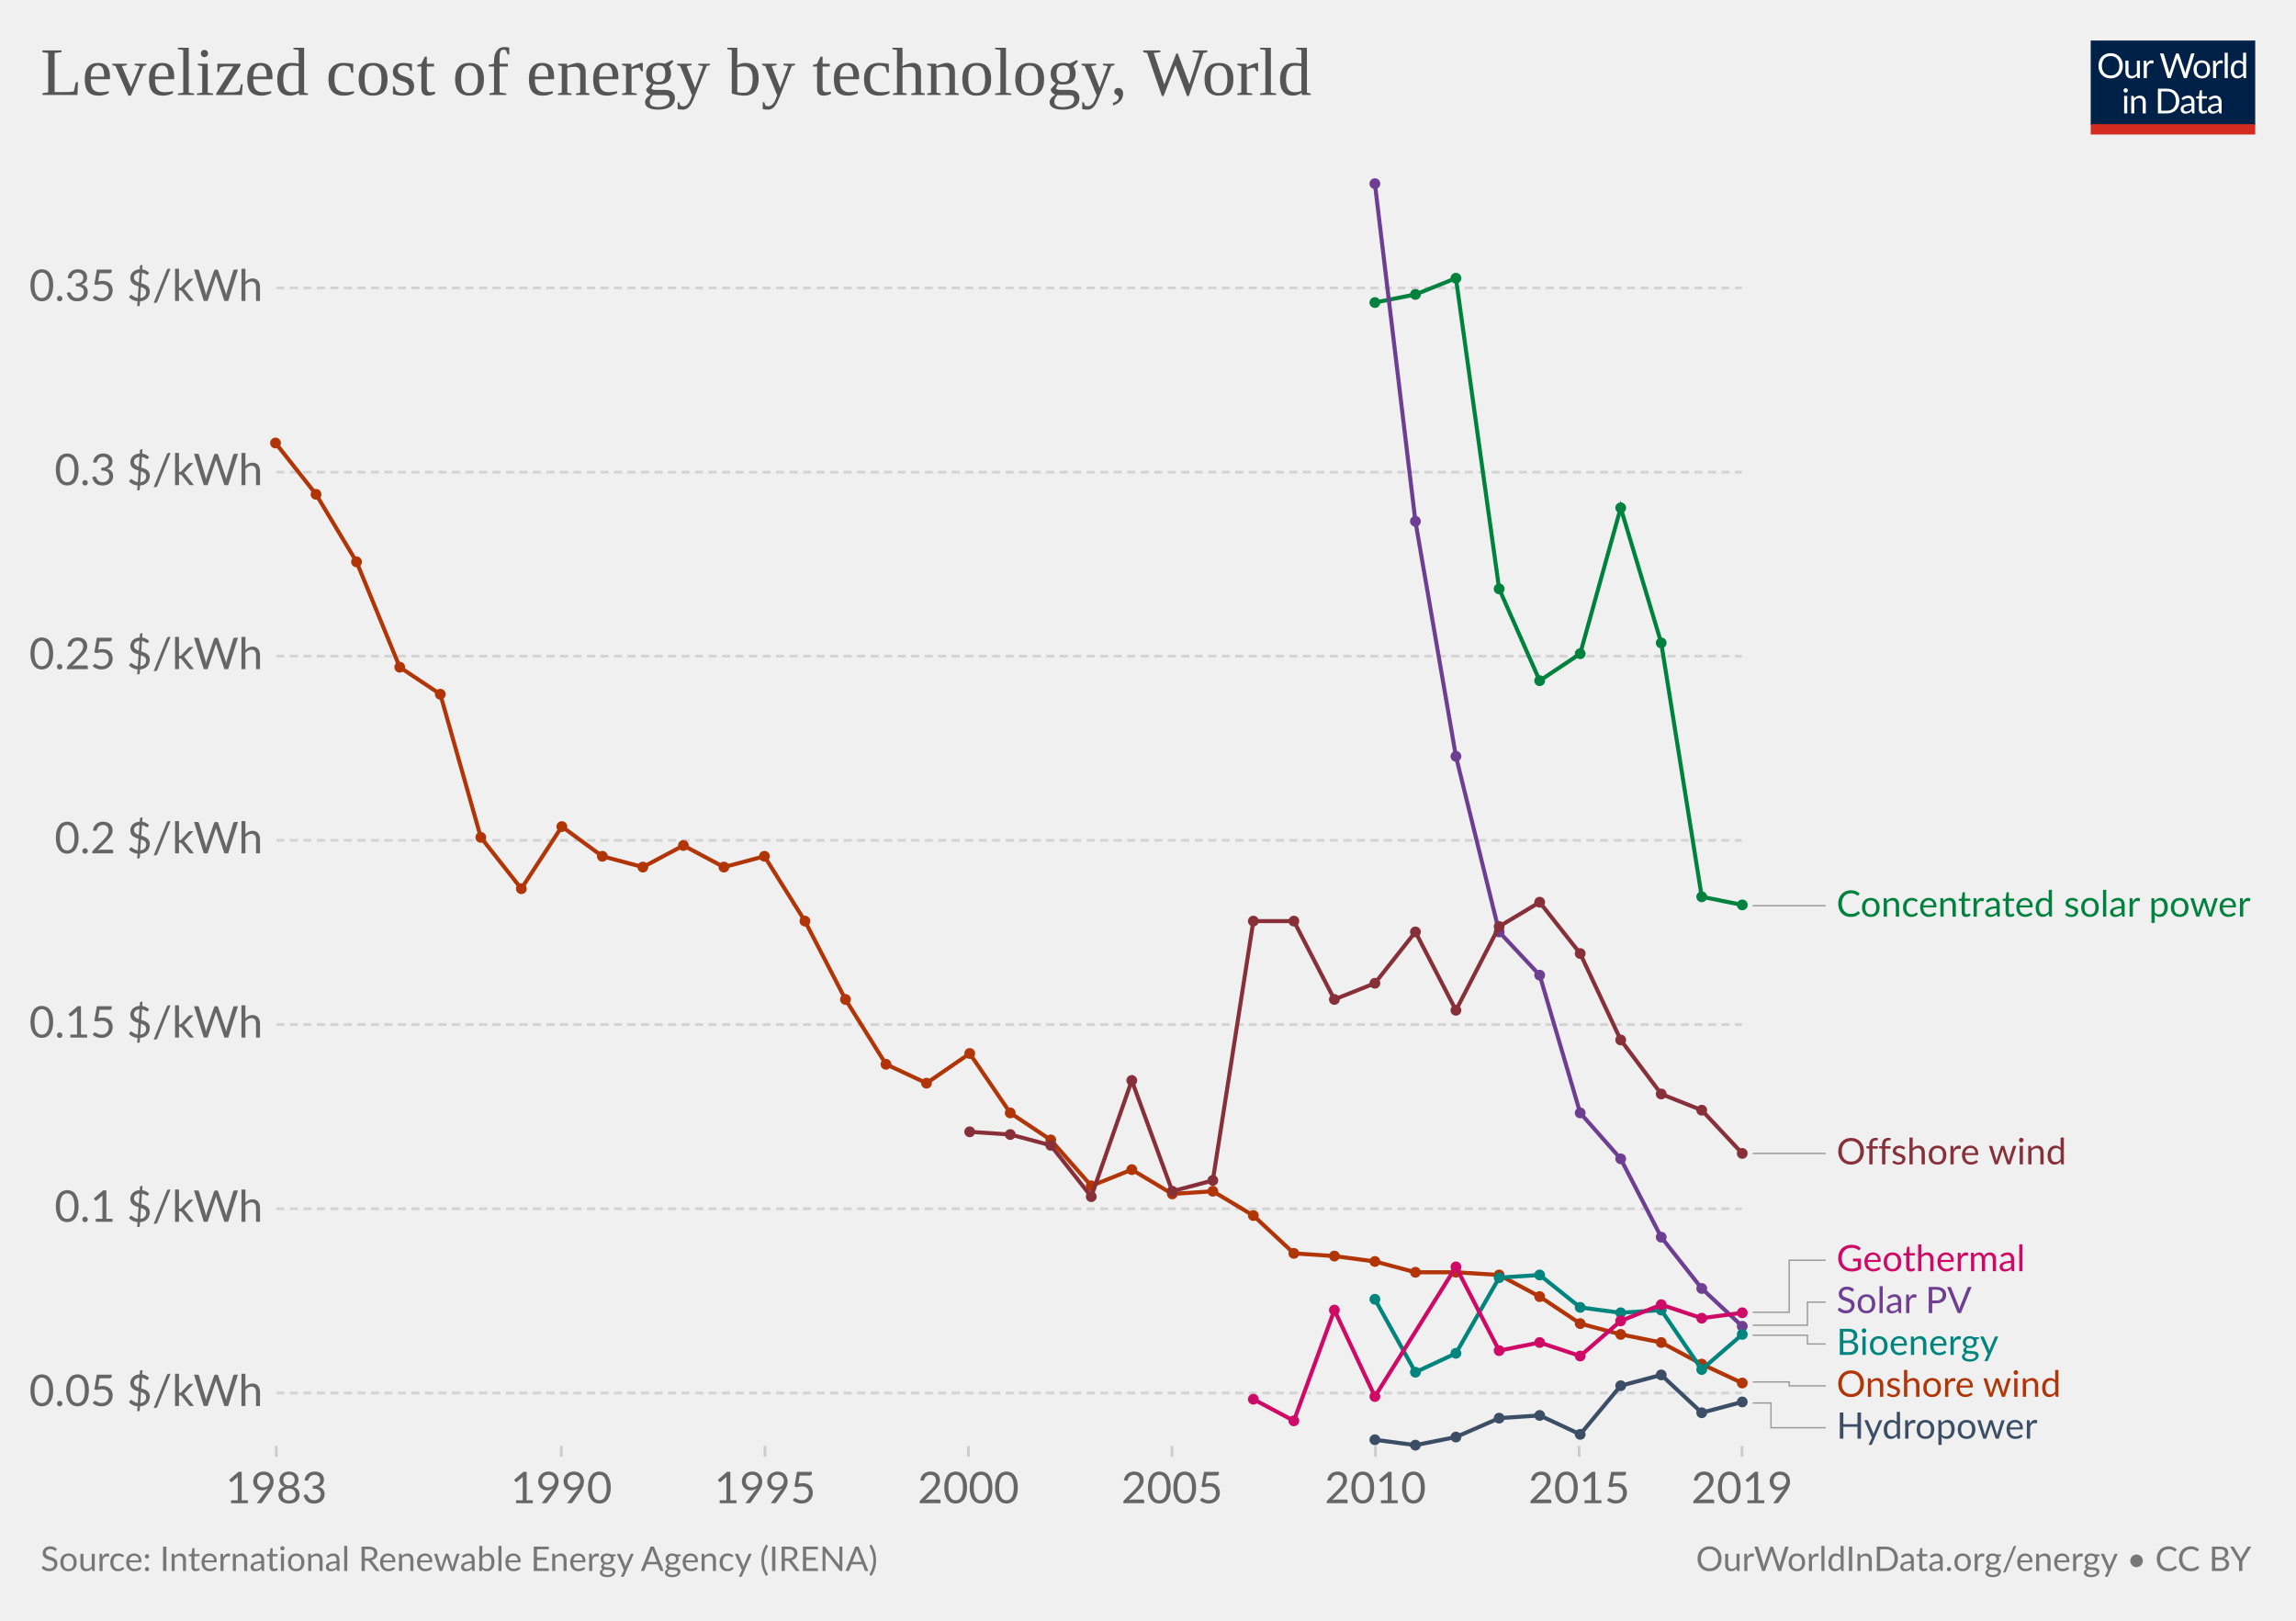
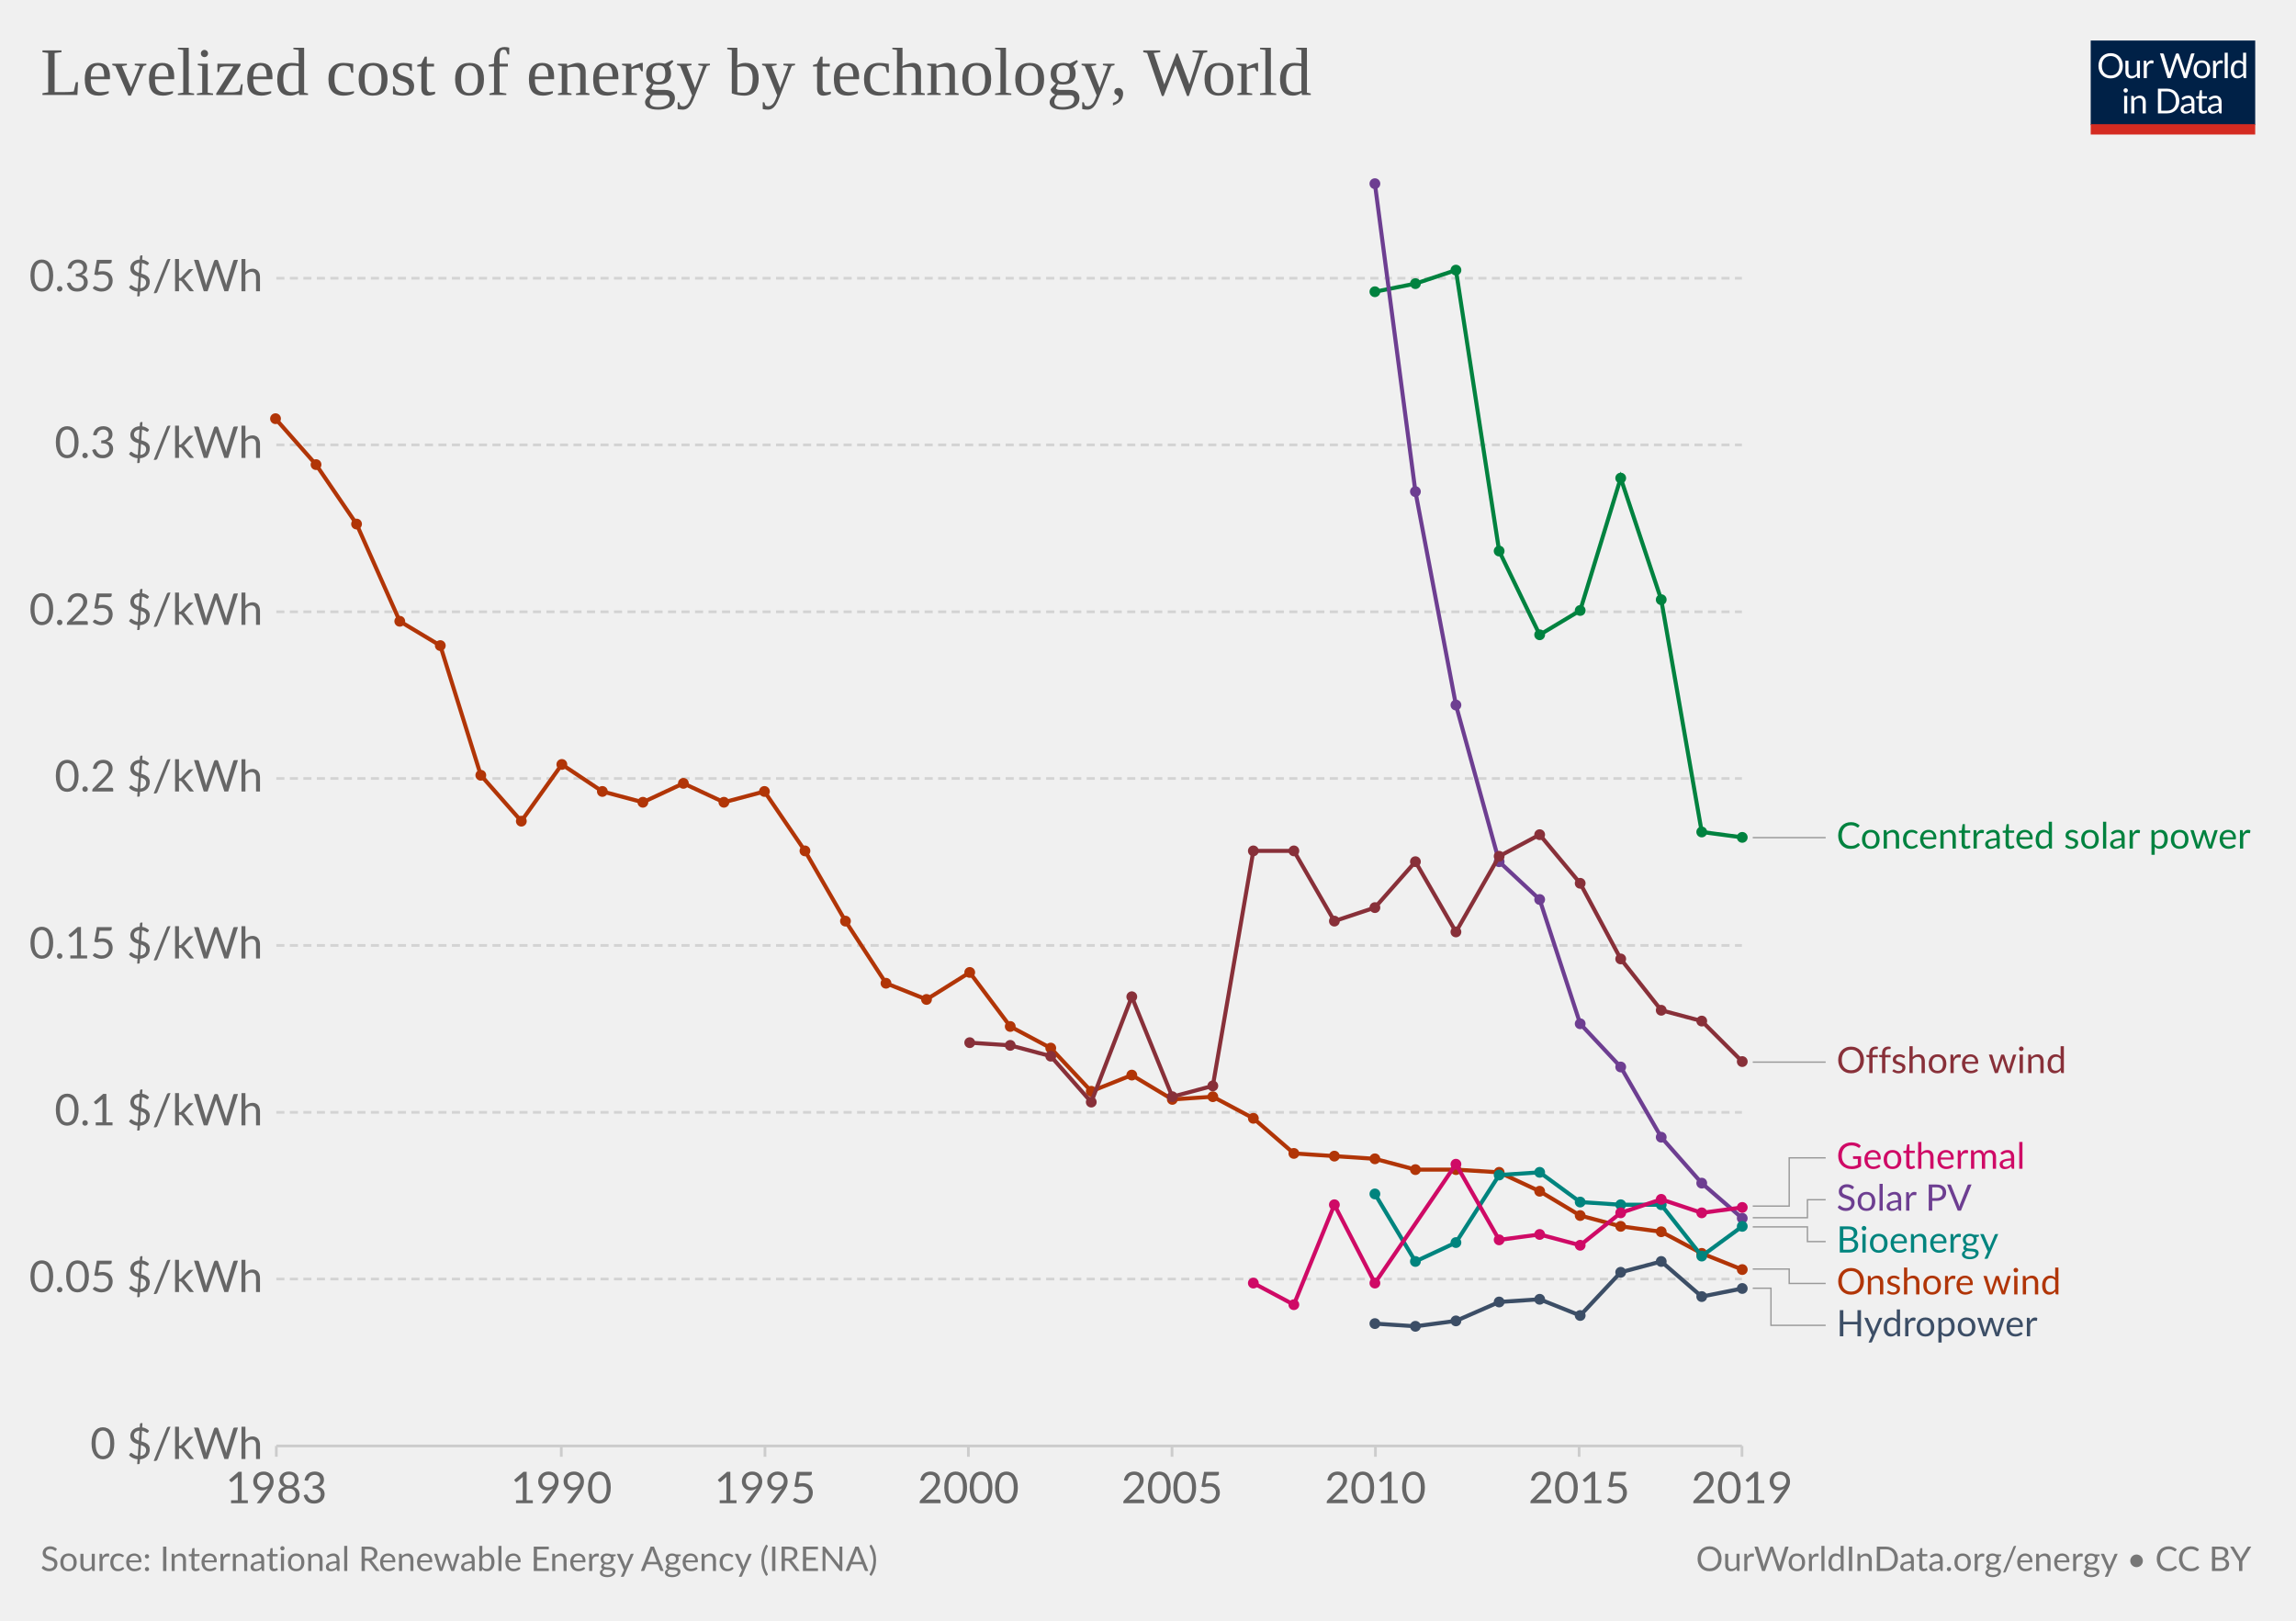
<svg xmlns="http://www.w3.org/2000/svg" version="1.1" style="background-color:#fff;-webkit-font-smoothing:antialiased" width="850" height="600" viewBox="0 0 850 600" font-family="Lato,'Helvetica Neue',Helvetica,Arial,sans-serif" font-size="18" text-rendering="optimizeLegibility">
  <g class="HeaderView">
    <g transform="matrix(.29 0 0 .29 774 15)">
      <svg width="210" height="120" viewBox="0 0 210 120" fill="none">
        <g clip-path="url(#clip0)">
          <path d="M0 0h210v107.89H0V0z" fill="#002147" />
          <path d="M40.98 32.25c0 2.36-.38 4.53-1.12 6.51a14.26 14.26 0 01-8.1 8.4c-1.9.78-4.02 1.17-6.34 1.17a16.6 16.6 0 01-6.33-1.17 14.31 14.31 0 01-8.08-8.4 18.29 18.29 0 01-1.12-6.51c0-2.36.38-4.53 1.12-6.5a14.32 14.32 0 018.07-8.44c1.92-.8 4.03-1.19 6.34-1.19 2.32 0 4.43.4 6.34 1.19 1.92.8 3.56 1.9 4.93 3.34a14.87 14.87 0 013.17 5.1 18.1 18.1 0 011.12 6.5zm-4.38 0c0-1.94-.26-3.68-.8-5.22a10.91 10.91 0 00-2.24-3.89 9.68 9.68 0 00-3.52-2.46 11.95 11.95 0 00-4.62-.86c-1.68 0-3.21.28-4.6.86a9.88 9.88 0 00-3.54 2.46 10.91 10.91 0 00-2.24 3.9c-.53 1.53-.8 3.27-.8 5.2 0 1.94.27 3.68.8 5.22a11.17 11.17 0 002.24 3.9 10.01 10.01 0 003.55 2.44c1.38.56 2.9.83 4.6.83 1.7 0 3.24-.27 4.61-.83a9.8 9.8 0 003.52-2.44 11.17 11.17 0 002.25-3.9c.53-1.54.8-3.28.8-5.21zm26.22-6.54V48H60.5c-.56 0-.9-.27-1.05-.81l-.31-2.4a12.45 12.45 0 01-3.26 2.6c-1.2.64-2.58.96-4.13.96-1.22 0-2.3-.2-3.24-.6a6.52 6.52 0 01-2.33-1.7 7.37 7.37 0 01-1.43-2.67c-.3-1.04-.46-2.2-.46-3.45V25.7h3.91v14.22c0 1.68.38 2.99 1.15 3.91.77.93 1.96 1.39 3.54 1.39 1.16 0 2.24-.27 3.23-.82a10.42 10.42 0 002.8-2.28V25.7h3.91zm8.61 4.47a9.94 9.94 0 012.6-3.56 5.64 5.64 0 013.76-1.3c.47 0 .92.05 1.34.15.44.1.83.27 1.17.49l-.3 2.92c-.09.37-.3.55-.66.55-.2 0-.5-.04-.9-.13a6.21 6.21 0 00-3.24.18c-.54.2-1.03.5-1.47.92-.42.4-.81.9-1.17 1.5-.33.58-.64 1.26-.92 2.02V48H67.7V25.71h2.25c.42 0 .72.08.88.25.16.16.27.44.33.83l.26 3.39zm61.16-13.7L122.75 48h-3.82l-7.99-24.05a21.95 21.95 0 01-.42-1.58 38.36 38.36 0 01-.44 1.58L102.05 48h-3.83L88.4 16.47h3.54c.38 0 .7.1.95.29.26.2.43.43.5.73l6.52 21.9c.1.4.2.83.28 1.28.1.46.2.94.29 1.46l.3-1.46c.12-.47.25-.9.38-1.27l7.41-21.91c.1-.25.26-.48.51-.69.27-.22.58-.33.95-.33h1.23c.38 0 .69.1.92.29.24.2.41.43.53.73l7.4 21.9a28.4 28.4 0 01.68 2.62 29.52 29.52 0 01.52-2.61l6.54-21.91c.07-.27.23-.5.48-.7.27-.21.58-.32.95-.32h3.32zm9.35 8.88c1.63 0 3.1.27 4.4.82a9.43 9.43 0 015.46 5.94c.5 1.4.74 2.98.74 4.73 0 1.76-.25 3.34-.74 4.75a9.43 9.43 0 01-5.46 5.92c-1.3.52-2.77.79-4.4.79-1.64 0-3.12-.27-4.44-.8a9.42 9.42 0 01-3.35-2.3c-.92-1-1.63-2.2-2.13-3.61-.49-1.41-.73-3-.73-4.75s.24-3.33.73-4.73c.5-1.43 1.2-2.64 2.13-3.63a9.4 9.4 0 013.35-2.31c1.32-.55 2.8-.82 4.44-.82zm0 19.89c2.2 0 3.84-.73 4.93-2.2 1.08-1.48 1.63-3.54 1.63-6.18 0-2.66-.55-4.72-1.63-6.2-1.09-1.49-2.73-2.23-4.93-2.23-1.12 0-2.09.2-2.93.57a5.7 5.7 0 00-2.06 1.65 7.5 7.5 0 00-1.24 2.67c-.26 1.04-.4 2.22-.4 3.54 0 2.64.55 4.7 1.64 6.18 1.1 1.47 2.76 2.2 4.99 2.2zm17.97-15.07a9.94 9.94 0 012.6-3.56 5.64 5.64 0 013.76-1.3c.47 0 .91.05 1.34.15.44.1.83.27 1.16.49l-.28 2.92c-.09.37-.31.55-.66.55-.2 0-.5-.04-.9-.13a6.2 6.2 0 00-3.24.18c-.54.2-1.03.5-1.47.92-.43.4-.82.9-1.17 1.5a13.1 13.1 0 00-.92 2.02V48h-3.94V25.71h2.24c.43 0 .72.08.88.25.17.16.28.44.33.83l.27 3.39zm15.04-14.59V48h-3.92V15.6h3.92zm19.55 15.43a6.22 6.22 0 00-2.38-2.05 6.7 6.7 0 00-2.86-.6c-2.07 0-3.66.75-4.77 2.23-1.12 1.48-1.68 3.6-1.68 6.33 0 1.46.13 2.7.38 3.74a7.29 7.29 0 001.1 2.56 4.35 4.35 0 001.78 1.45c.7.3 1.5.46 2.4.46 1.29 0 2.41-.3 3.36-.88a9.6 9.6 0 002.67-2.49V31.02zm3.91-15.43V48h-2.33c-.56 0-.9-.27-1.06-.81l-.35-2.71a12.13 12.13 0 01-3.25 2.77 8.28 8.28 0 01-4.23 1.06 7.31 7.31 0 01-6.14-2.9c-.73-.96-1.3-2.15-1.69-3.57a18.35 18.35 0 01.07-9.48 11.29 11.29 0 011.89-3.7 8.7 8.7 0 017.06-3.34 7.96 7.96 0 016.12 2.62V15.59h3.91zM46.61 70.71V93H42.7V70.71h3.91zm.84-7c0 .39-.08.75-.24 1.09a2.81 2.81 0 01-1.52 1.47 2.67 2.67 0 01-2.16 0 2.9 2.9 0 01-1.45-1.47 2.67 2.67 0 010-2.16c.15-.35.35-.65.6-.9.25-.27.53-.47.85-.62a2.67 2.67 0 012.16 0c.35.15.65.35.9.62.27.25.47.55.62.9.16.34.24.7.24 1.08zm7.97 10.24c.49-.54 1-1.04 1.54-1.48a9.85 9.85 0 013.66-1.84 8.96 8.96 0 015.43.35c.94.4 1.72.97 2.33 1.71a7.36 7.36 0 011.43 2.67c.32 1.04.49 2.19.49 3.45V93h-3.94V78.81c0-1.69-.4-3-1.17-3.92-.76-.93-1.93-1.4-3.5-1.4a6.6 6.6 0 00-3.25.83c-1 .56-1.92 1.31-2.77 2.27V93h-3.94V70.71h2.35c.56 0 .9.28 1.04.82l.3 2.42zm57.7 3.3c0 2.36-.37 4.5-1.11 6.44a14.3 14.3 0 01-3.17 4.98 14.1 14.1 0 01-4.93 3.2c-1.9.76-4.02 1.13-6.33 1.13H85.8V61.47h11.77c2.31 0 4.42.39 6.33 1.15a13.8 13.8 0 018.1 8.18 17.75 17.75 0 011.12 6.45zm-4.37 0c0-1.94-.26-3.67-.8-5.2a10.94 10.94 0 00-2.23-3.87 9.57 9.57 0 00-3.53-2.42 12.23 12.23 0 00-4.61-.83h-7.5v24.62h7.5c1.7 0 3.24-.28 4.61-.84a9.7 9.7 0 003.53-2.4 10.94 10.94 0 002.24-3.87c.53-1.53.8-3.26.8-5.2zm19.8 5.72c-1.8.06-3.34.2-4.62.44-1.26.22-2.3.51-3.1.88-.8.36-1.37.8-1.74 1.3-.35.5-.53 1.05-.53 1.67 0 .58.1 1.1.3 1.52a3 3 0 00.76 1.05c.34.27.73.46 1.17.6.45.11.94.17 1.45.17a7.28 7.28 0 003.5-.81 11.95 11.95 0 002.82-2.2v-4.62zm-12.65-9.11a12.73 12.73 0 013.98-2.66c1.43-.59 3-.88 4.73-.88 1.25 0 2.36.2 3.33.61a6.81 6.81 0 013.94 4.38c.33 1.04.5 2.19.5 3.43V93h-1.74a1.8 1.8 0 01-.88-.18c-.2-.13-.36-.38-.48-.74l-.44-2.12c-.59.55-1.16 1.03-1.72 1.46a9.48 9.48 0 01-3.74 1.7c-.69.15-1.46.23-2.3.23-.87 0-1.69-.12-2.45-.35a5.34 5.34 0 01-3.34-2.93 6.64 6.64 0 01-.49-2.64c0-.88.25-1.72.73-2.53a6.33 6.33 0 012.35-2.17c1.09-.63 2.5-1.15 4.25-1.54 1.75-.41 3.89-.65 6.42-.7v-1.75c0-1.73-.37-3.03-1.12-3.91-.75-.9-1.84-1.34-3.28-1.34-.97 0-1.78.12-2.44.37-.64.23-1.2.5-1.7.81l-1.23.82c-.33.23-.67.35-1 .35-.27 0-.5-.07-.69-.2a2.1 2.1 0 01-.48-.53l-.7-1.25zm27.67 19.5c-1.76 0-3.12-.5-4.07-1.48-.94-.98-1.41-2.4-1.41-4.25V74h-2.68a.9.9 0 01-.6-.2c-.16-.14-.24-.36-.24-.66v-1.56l3.65-.46.9-6.89a.9.9 0 01.29-.52.88.88 0 01.62-.22H142v7.67h6.44V74H142v13.38c0 .94.22 1.63.68 2.09.45.45 1.04.68 1.76.68a3.21 3.21 0 001.85-.53l.55-.35c.16-.12.3-.18.41-.18.2 0 .4.13.55.38l1.15 1.87a7.45 7.45 0 01-2.44 1.5c-.96.35-1.94.52-2.95.52zm19.68-10.4c-1.8.07-3.34.21-4.62.45-1.26.22-2.3.51-3.1.88-.8.36-1.37.8-1.74 1.3-.35.5-.53 1.05-.53 1.67 0 .58.1 1.1.3 1.52.18.42.44.77.76 1.05.34.27.73.46 1.17.6.45.11.94.17 1.45.17a7.3 7.3 0 003.5-.81 12.04 12.04 0 002.82-2.2v-4.62zm-12.65-9.1a12.72 12.72 0 013.99-2.66c1.42-.59 3-.88 4.72-.88 1.25 0 2.36.2 3.33.61a6.81 6.81 0 013.94 4.38c.33 1.04.5 2.19.5 3.43V93h-1.74a1.8 1.8 0 01-.88-.18c-.2-.13-.36-.38-.48-.74l-.44-2.12c-.59.55-1.16 1.03-1.72 1.46a9.48 9.48 0 01-3.74 1.7c-.69.15-1.46.23-2.3.23-.87 0-1.69-.12-2.45-.35a5.33 5.33 0 01-3.34-2.93 6.62 6.62 0 01-.49-2.64c0-.88.25-1.72.73-2.53a6.33 6.33 0 012.35-2.17c1.09-.63 2.5-1.15 4.25-1.54a31.2 31.2 0 016.42-.7v-1.75c0-1.73-.37-3.03-1.12-3.91-.75-.9-1.84-1.34-3.28-1.34-.97 0-1.78.12-2.44.37-.64.23-1.2.5-1.7.81-.46.3-.87.57-1.22.82-.34.23-.68.35-1.02.35-.26 0-.49-.07-.68-.2a1.88 1.88 0 01-.48-.53l-.7-1.25z" fill="#fff" />
          <path fill="#D42B21" d="M0 106.79h210V120H0z" />
        </g>
        <defs>
          <clipPath id="clip0">
            <path fill="#fff" d="M0 0h210v120H0z" />
          </clipPath>
        </defs>
      </svg>
    </g>
    <a href="https://ourworldindata.org/grapher/levelized-cost-of-energy?tab=chart&amp;stackMode=absolute&amp;time=earliest..latest&amp;region=World" target="_blank" font-family="&quot;Playfair Display&quot;,Georgia,&quot;Times New Roman&quot;,serif">
      <text font-size="25.2" x="15" y="35.2" fill="#555">
        <tspan x="15" y="35.16">Levelized cost of energy by technology, World</tspan>
      </text>
    </a>
  </g>
  <g class="LineChart">
    <defs>
      <clipPath id="a">
        <path d="M92.3 0h830v977h-830z" />
      </clipPath>
    </defs>
    <g class="DualAxisView">
      <g class="HorizontalAxis">
        <path stroke="#ccc" d="M102.3 535.3v4M207.8 535.3v4M283.2 535.3v4M358.5 535.3v4M433.9 535.3v4M509.2 535.3v4M584.6 535.3v4M644.9 535.3v4" />
        <text x="102.3" y="556.5" fill="#666" text-anchor="middle" font-size="16.2">1983</text>
        <text x="207.8" y="556.5" fill="#666" text-anchor="middle" font-size="16.2">1990</text>
        <text x="283.2" y="556.5" fill="#666" text-anchor="middle" font-size="16.2">1995</text>
        <text x="358.5" y="556.5" fill="#666" text-anchor="middle" font-size="16.2">2000</text>
        <text x="433.9" y="556.5" fill="#666" text-anchor="middle" font-size="16.2">2005</text>
        <text x="509.2" y="556.5" fill="#666" text-anchor="middle" font-size="16.2">2010</text>
        <text x="584.6" y="556.5" fill="#666" text-anchor="middle" font-size="16.2">2015</text>
        <text x="644.9" y="556.5" fill="#666" text-anchor="middle" font-size="16.2">2019</text>
      </g>
      <g class="VerticalAxis" fill="#666" dominant-baseline="middle" text-anchor="end" font-size="16.2">
-         <text x="97.3" y="515.7">0.05 $/kWh</text>
-         <text x="97.3" y="447.5">0.1 $/kWh</text>
-         <text x="97.3" y="379.3">0.15 $/kWh</text>
-         <text x="97.3" y="311.1">0.2 $/kWh</text>
-         <text x="97.3" y="242.9">0.25 $/kWh</text>
-         <text x="97.3" y="174.8">0.3 $/kWh</text>
-         <text x="97.3" y="106.6">0.35 $/kWh</text>
-       </g>
-       <g class="AxisGridLines horizontalLines" stroke="#d3d3d3" stroke-dasharray="3,2">
-         <path d="M102.3 515.7h542.58M102.3 447.5h542.58M102.3 379.3h542.58M102.3 311.1h542.58M102.3 242.9h542.58M102.3 174.8h542.58M102.3 106.6h542.58" />
+         <text x="97.3" y="535.3">0 $/kWh</text>
+         <text x="97.3" y="473.5">0.05 $/kWh</text>
+         <text x="97.3" y="411.8">0.1 $/kWh</text>
+         <text x="97.3" y="350">0.15 $/kWh</text>
+         <text x="97.3" y="288.2">0.2 $/kWh</text>
+         <text x="97.3" y="226.5">0.25 $/kWh</text>
+         <text x="97.3" y="164.7">0.3 $/kWh</text>
+         <text x="97.3" y="103">0.35 $/kWh</text>
+       </g>
+       <g class="AxisGridLines horizontalLines">
+         <path stroke="#ccc" d="M102.3 535.3h542.58" />
+         <path stroke="#d3d3d3" stroke-dasharray="3,2" d="M102.3 473.5h542.58M102.3 411.8h542.58M102.3 350h542.58M102.3 288.2h542.58M102.3 226.5h542.58M102.3 164.7h542.58M102.3 103h542.58" />
      </g>
    </g>
    <g clip-path="url(#a)">
      <g class="LineLabels" cursor="default">
        <g class="legendMark">
          <g class="indicator">
-             <path d="M648.88 335.3h13.5v0h13.5" stroke="#999" stroke-width=".5" fill="none" />
-           </g>
-           <text font-size="13.5" x="679.9" y="339.4" fill="#00823F">
-             <tspan x="679.88" y="339.35">Concentrated solar power</tspan>
-           </text>
-         </g>
-         <g class="legendMark">
-           <g class="indicator">
-             <path d="M648.88 427h13.5v0h13.5" stroke="#999" stroke-width=".5" fill="none" />
-           </g>
-           <text font-size="13.5" x="679.9" y="431.1" fill="#883039">
-             <tspan x="679.88" y="431.05">Offshore wind</tspan>
-           </text>
-         </g>
-         <g class="legendMark">
-           <g class="indicator">
-             <path d="M648.88 485.8h13.5v-19.25h13.5" stroke="#999" stroke-width=".5" fill="none" />
-           </g>
-           <text font-size="13.5" x="679.9" y="470.6" fill="#CF0A66">
-             <tspan x="679.88" y="470.6">Geothermal</tspan>
-           </text>
-         </g>
-         <g class="legendMark">
-           <g class="indicator">
-             <path d="M648.88 490.6h20.25v-8.55h6.75" stroke="#999" stroke-width=".5" fill="none" />
-           </g>
-           <text font-size="13.5" x="679.9" y="486.1" fill="#6D3E91">
-             <tspan x="679.88" y="486.1">Solar PV</tspan>
-           </text>
-         </g>
-         <g class="legendMark">
-           <g class="indicator">
-             <path d="M648.88 494.3h20.25v3.25h6.75" stroke="#999" stroke-width=".5" fill="none" />
-           </g>
-           <text font-size="13.5" x="679.9" y="501.6" fill="#00847E">
-             <tspan x="679.88" y="501.6">Bioenergy</tspan>
-           </text>
-         </g>
-         <g class="legendMark">
-           <g class="indicator">
-             <path d="M648.88 511.6h13.5v1.45h13.5" stroke="#999" stroke-width=".5" fill="none" />
-           </g>
-           <text font-size="13.5" x="679.9" y="517.1" fill="#B13507">
-             <tspan x="679.88" y="517.1">Onshore wind</tspan>
-           </text>
-         </g>
-         <g class="legendMark">
-           <g class="indicator">
-             <path d="M648.88 519.4h6.75v9.15h20.25" stroke="#999" stroke-width=".5" fill="none" />
-           </g>
-           <text font-size="13.5" x="679.9" y="532.6" fill="#3C4E66">
-             <tspan x="679.88" y="532.6">Hydropower</tspan>
+             <path d="M648.88 310.1h13.5v0h13.5" stroke="#999" stroke-width=".5" fill="none" />
+           </g>
+           <text font-size="13.5" x="679.9" y="314.2" fill="#00823F">
+             <tspan x="679.88" y="314.15">Concentrated solar power</tspan>
+           </text>
+         </g>
+         <g class="legendMark">
+           <g class="indicator">
+             <path d="M648.88 393.2h13.5v0h13.5" stroke="#999" stroke-width=".5" fill="none" />
+           </g>
+           <text font-size="13.5" x="679.9" y="397.3" fill="#883039">
+             <tspan x="679.88" y="397.25">Offshore wind</tspan>
+           </text>
+         </g>
+         <g class="legendMark">
+           <g class="indicator">
+             <path d="M648.88 446.5h13.5v-17.86h13.5" stroke="#999" stroke-width=".5" fill="none" />
+           </g>
+           <text font-size="13.5" x="679.9" y="432.7" fill="#CF0A66">
+             <tspan x="679.88" y="432.69">Geothermal</tspan>
+           </text>
+         </g>
+         <g class="legendMark">
+           <g class="indicator">
+             <path d="M648.88 450.8h20.25v-6.66h6.75" stroke="#999" stroke-width=".5" fill="none" />
+           </g>
+           <text font-size="13.5" x="679.9" y="448.2" fill="#6D3E91">
+             <tspan x="679.88" y="448.19">Solar PV</tspan>
+           </text>
+         </g>
+         <g class="legendMark">
+           <g class="indicator">
+             <path d="M648.88 454.2h20.25v5.44h6.75" stroke="#999" stroke-width=".5" fill="none" />
+           </g>
+           <text font-size="13.5" x="679.9" y="463.7" fill="#00847E">
+             <tspan x="679.88" y="463.69">Bioenergy</tspan>
+           </text>
+         </g>
+         <g class="legendMark">
+           <g class="indicator">
+             <path d="M648.88 469.8h13.5v5.34h13.5" stroke="#999" stroke-width=".5" fill="none" />
+           </g>
+           <text font-size="13.5" x="679.9" y="479.2" fill="#B13507">
+             <tspan x="679.88" y="479.19">Onshore wind</tspan>
+           </text>
+         </g>
+         <g class="legendMark">
+           <g class="indicator">
+             <path d="M648.88 476.9h6.75v13.74h20.25" stroke="#999" stroke-width=".5" fill="none" />
+           </g>
+           <text font-size="13.5" x="679.9" y="494.7" fill="#3C4E66">
+             <tspan x="679.88" y="494.69">Hydropower</tspan>
          </text>
        </g>
      </g>
      <g class="Lines">
        <g class="key-World_0">
-           <path stroke="#00823F" stroke-linecap="round" d="M509 112l15-3 15-6 16 115 15 34 15-10 15-54 15 50 15 94 15 3" fill="none" stroke-width="1.5" />
+           <path stroke="#00823F" stroke-linecap="round" d="M509 108l15-3 15-5 16 104 15 31 15-9 15-49 15 45 15 86 15 2" fill="none" stroke-width="1.5" />
          <g fill="#00823F">
-             <circle cx="509" cy="112" r="2" />
-             <circle cx="524" cy="109" r="2" />
-             <circle cx="539" cy="103" r="2" />
-             <circle cx="555" cy="218" r="2" />
-             <circle cx="570" cy="252" r="2" />
-             <circle cx="585" cy="242" r="2" />
-             <circle cx="600" cy="188" r="2" />
-             <circle cx="615" cy="238" r="2" />
-             <circle cx="630" cy="332" r="2" />
-             <circle cx="645" cy="335" r="2" />
+             <circle cx="509" cy="108" r="2" />
+             <circle cx="524" cy="105" r="2" />
+             <circle cx="539" cy="100" r="2" />
+             <circle cx="555" cy="204" r="2" />
+             <circle cx="570" cy="235" r="2" />
+             <circle cx="585" cy="226" r="2" />
+             <circle cx="600" cy="177" r="2" />
+             <circle cx="615" cy="222" r="2" />
+             <circle cx="630" cy="308" r="2" />
+             <circle cx="645" cy="310" r="2" />
          </g>
        </g>
        <g class="key-World_1">
-           <path stroke="#3C4E66" stroke-linecap="round" d="M509 533l15 2 15-3 16-7 15-1 15 7 15-18 15-4 15 14 15-4" fill="none" stroke-width="1.5" />
+           <path stroke="#3C4E66" stroke-linecap="round" d="M509 490l15 1 15-2 16-7 15-1 15 6 15-16 15-4 15 13 15-3" fill="none" stroke-width="1.5" />
          <g fill="#3C4E66">
-             <circle cx="509" cy="533" r="2" />
-             <circle cx="524" cy="535" r="2" />
-             <circle cx="539" cy="532" r="2" />
-             <circle cx="555" cy="525" r="2" />
-             <circle cx="570" cy="524" r="2" />
-             <circle cx="585" cy="531" r="2" />
-             <circle cx="600" cy="513" r="2" />
-             <circle cx="615" cy="509" r="2" />
-             <circle cx="630" cy="523" r="2" />
-             <circle cx="645" cy="519" r="2" />
+             <circle cx="509" cy="490" r="2" />
+             <circle cx="524" cy="491" r="2" />
+             <circle cx="539" cy="489" r="2" />
+             <circle cx="555" cy="482" r="2" />
+             <circle cx="570" cy="481" r="2" />
+             <circle cx="585" cy="487" r="2" />
+             <circle cx="600" cy="471" r="2" />
+             <circle cx="615" cy="467" r="2" />
+             <circle cx="630" cy="480" r="2" />
+             <circle cx="645" cy="477" r="2" />
          </g>
        </g>
        <g class="key-World_2">
-           <path stroke="#6D3E91" stroke-linecap="round" d="M509 68l15 125 15 87 16 65 15 16 15 51 15 17 15 29 15 19 15 14" fill="none" stroke-width="1.5" />
+           <path stroke="#6D3E91" stroke-linecap="round" d="M509 68l15 114 15 79 16 58 15 14 15 46 15 16 15 26 15 17 15 13" fill="none" stroke-width="1.5" />
          <g fill="#6D3E91">
            <circle cx="509" cy="68" r="2" />
-             <circle cx="524" cy="193" r="2" />
-             <circle cx="539" cy="280" r="2" />
-             <circle cx="555" cy="345" r="2" />
-             <circle cx="570" cy="361" r="2" />
-             <circle cx="585" cy="412" r="2" />
-             <circle cx="600" cy="429" r="2" />
-             <circle cx="615" cy="458" r="2" />
-             <circle cx="630" cy="477" r="2" />
-             <circle cx="645" cy="491" r="2" />
+             <circle cx="524" cy="182" r="2" />
+             <circle cx="539" cy="261" r="2" />
+             <circle cx="555" cy="319" r="2" />
+             <circle cx="570" cy="333" r="2" />
+             <circle cx="585" cy="379" r="2" />
+             <circle cx="600" cy="395" r="2" />
+             <circle cx="615" cy="421" r="2" />
+             <circle cx="630" cy="438" r="2" />
+             <circle cx="645" cy="451" r="2" />
          </g>
        </g>
        <g class="key-World_3">
-           <path stroke="#B13507" stroke-linecap="round" d="M102 164l15 19 15 25 16 39 15 10 15 53 15 19 15-23 15 11 15 4 15-8 15 8 15-4 15 24 15 29 15 24 15 7 16-11 15 22 15 10 15 17 15-6 15 9 15-1 15 9 15 14 15 1 15 2 15 4h15l16 1 15 8 15 10 15 4 15 3 15 8 15 7" fill="none" stroke-width="1.5" />
+           <path stroke="#B13507" stroke-linecap="round" d="M102 155l15 17 15 22 16 36 15 9 15 48 15 17 15-21 15 10 15 4 15-7 15 7 15-4 15 22 15 26 15 23 15 6 16-10 15 20 15 8 15 16 15-6 15 9 15-1 15 8 15 13 15 1 15 1 15 4h15l16 1 15 7 15 9 15 4 15 2 15 8 15 6" fill="none" stroke-width="1.5" />
          <g fill="#B13507">
-             <circle cx="102" cy="164" r="2" />
-             <circle cx="117" cy="183" r="2" />
-             <circle cx="132" cy="208" r="2" />
-             <circle cx="148" cy="247" r="2" />
-             <circle cx="163" cy="257" r="2" />
-             <circle cx="178" cy="310" r="2" />
-             <circle cx="193" cy="329" r="2" />
-             <circle cx="208" cy="306" r="2" />
-             <circle cx="223" cy="317" r="2" />
-             <circle cx="238" cy="321" r="2" />
-             <circle cx="253" cy="313" r="2" />
-             <circle cx="268" cy="321" r="2" />
-             <circle cx="283" cy="317" r="2" />
-             <circle cx="298" cy="341" r="2" />
-             <circle cx="313" cy="370" r="2" />
-             <circle cx="328" cy="394" r="2" />
-             <circle cx="343" cy="401" r="2" />
-             <circle cx="359" cy="390" r="2" />
-             <circle cx="374" cy="412" r="2" />
-             <circle cx="389" cy="422" r="2" />
-             <circle cx="404" cy="439" r="2" />
-             <circle cx="419" cy="433" r="2" />
-             <circle cx="434" cy="442" r="2" />
-             <circle cx="449" cy="441" r="2" />
-             <circle cx="464" cy="450" r="2" />
-             <circle cx="479" cy="464" r="2" />
-             <circle cx="494" cy="465" r="2" />
-             <circle cx="509" cy="467" r="2" />
-             <circle cx="524" cy="471" r="2" />
-             <circle cx="539" cy="471" r="2" />
-             <circle cx="555" cy="472" r="2" />
-             <circle cx="570" cy="480" r="2" />
-             <circle cx="585" cy="490" r="2" />
-             <circle cx="600" cy="494" r="2" />
-             <circle cx="615" cy="497" r="2" />
-             <circle cx="630" cy="505" r="2" />
-             <circle cx="645" cy="512" r="2" />
+             <circle cx="102" cy="155" r="2" />
+             <circle cx="117" cy="172" r="2" />
+             <circle cx="132" cy="194" r="2" />
+             <circle cx="148" cy="230" r="2" />
+             <circle cx="163" cy="239" r="2" />
+             <circle cx="178" cy="287" r="2" />
+             <circle cx="193" cy="304" r="2" />
+             <circle cx="208" cy="283" r="2" />
+             <circle cx="223" cy="293" r="2" />
+             <circle cx="238" cy="297" r="2" />
+             <circle cx="253" cy="290" r="2" />
+             <circle cx="268" cy="297" r="2" />
+             <circle cx="283" cy="293" r="2" />
+             <circle cx="298" cy="315" r="2" />
+             <circle cx="313" cy="341" r="2" />
+             <circle cx="328" cy="364" r="2" />
+             <circle cx="343" cy="370" r="2" />
+             <circle cx="359" cy="360" r="2" />
+             <circle cx="374" cy="380" r="2" />
+             <circle cx="389" cy="388" r="2" />
+             <circle cx="404" cy="404" r="2" />
+             <circle cx="419" cy="398" r="2" />
+             <circle cx="434" cy="407" r="2" />
+             <circle cx="449" cy="406" r="2" />
+             <circle cx="464" cy="414" r="2" />
+             <circle cx="479" cy="427" r="2" />
+             <circle cx="494" cy="428" r="2" />
+             <circle cx="509" cy="429" r="2" />
+             <circle cx="524" cy="433" r="2" />
+             <circle cx="539" cy="433" r="2" />
+             <circle cx="555" cy="434" r="2" />
+             <circle cx="570" cy="441" r="2" />
+             <circle cx="585" cy="450" r="2" />
+             <circle cx="600" cy="454" r="2" />
+             <circle cx="615" cy="456" r="2" />
+             <circle cx="630" cy="464" r="2" />
+             <circle cx="645" cy="470" r="2" />
          </g>
        </g>
        <g class="key-World_4">
-           <path stroke="#00847E" stroke-linecap="round" d="M509 481l15 27 15-7 16-28 15-1 15 12 15 2 15-1 15 22 15-13" fill="none" stroke-width="1.5" />
+           <path stroke="#00847E" stroke-linecap="round" d="M509 442l15 25 15-7 16-25 15-1 15 11 15 1h15l15 19 15-11" fill="none" stroke-width="1.5" />
          <g fill="#00847E">
-             <circle cx="509" cy="481" r="2" />
-             <circle cx="524" cy="508" r="2" />
-             <circle cx="539" cy="501" r="2" />
-             <circle cx="555" cy="473" r="2" />
-             <circle cx="570" cy="472" r="2" />
-             <circle cx="585" cy="484" r="2" />
-             <circle cx="600" cy="486" r="2" />
-             <circle cx="615" cy="485" r="2" />
-             <circle cx="630" cy="507" r="2" />
-             <circle cx="645" cy="494" r="2" />
+             <circle cx="509" cy="442" r="2" />
+             <circle cx="524" cy="467" r="2" />
+             <circle cx="539" cy="460" r="2" />
+             <circle cx="555" cy="435" r="2" />
+             <circle cx="570" cy="434" r="2" />
+             <circle cx="585" cy="445" r="2" />
+             <circle cx="600" cy="446" r="2" />
+             <circle cx="615" cy="446" r="2" />
+             <circle cx="630" cy="465" r="2" />
+             <circle cx="645" cy="454" r="2" />
          </g>
        </g>
        <g class="key-World_5">
-           <path stroke="#CF0A66" stroke-linecap="round" d="M464 518l15 8 15-41 15 32 30-48 16 31 15-3 15 5 15-13 15-6 15 5 15-2" fill="none" stroke-width="1.5" />
+           <path stroke="#CF0A66" stroke-linecap="round" d="M464 475l15 8 15-37 15 29 30-44 16 28 15-2 15 4 15-12 15-5 15 5 15-2" fill="none" stroke-width="1.5" />
          <g fill="#CF0A66">
-             <circle cx="464" cy="518" r="2" />
-             <circle cx="479" cy="526" r="2" />
-             <circle cx="494" cy="485" r="2" />
-             <circle cx="509" cy="517" r="2" />
-             <circle cx="539" cy="469" r="2" />
-             <circle cx="555" cy="500" r="2" />
-             <circle cx="570" cy="497" r="2" />
-             <circle cx="585" cy="502" r="2" />
-             <circle cx="600" cy="489" r="2" />
-             <circle cx="615" cy="483" r="2" />
-             <circle cx="630" cy="488" r="2" />
-             <circle cx="645" cy="486" r="2" />
+             <circle cx="464" cy="475" r="2" />
+             <circle cx="479" cy="483" r="2" />
+             <circle cx="494" cy="446" r="2" />
+             <circle cx="509" cy="475" r="2" />
+             <circle cx="539" cy="431" r="2" />
+             <circle cx="555" cy="459" r="2" />
+             <circle cx="570" cy="457" r="2" />
+             <circle cx="585" cy="461" r="2" />
+             <circle cx="600" cy="449" r="2" />
+             <circle cx="615" cy="444" r="2" />
+             <circle cx="630" cy="449" r="2" />
+             <circle cx="645" cy="447" r="2" />
          </g>
        </g>
        <g class="key-World_6">
-           <path stroke="#883039" stroke-linecap="round" d="M359 419l15 1 15 4 15 19 15-43 15 41 15-4 15-96h15l15 29 15-6 15-19 15 29 16-31 15-9 15 19 15 32 15 20 15 6 15 16" fill="none" stroke-width="1.5" />
+           <path stroke="#883039" stroke-linecap="round" d="M359 386l15 1 15 4 15 17 15-39 15 37 15-4 15-87h15l15 26 15-5 15-17 15 26 16-28 15-8 15 18 15 28 15 19 15 4 15 15" fill="none" stroke-width="1.5" />
          <g fill="#883039">
-             <circle cx="359" cy="419" r="2" />
-             <circle cx="374" cy="420" r="2" />
-             <circle cx="389" cy="424" r="2" />
-             <circle cx="404" cy="443" r="2" />
-             <circle cx="419" cy="400" r="2" />
-             <circle cx="434" cy="441" r="2" />
-             <circle cx="449" cy="437" r="2" />
-             <circle cx="464" cy="341" r="2" />
-             <circle cx="479" cy="341" r="2" />
-             <circle cx="494" cy="370" r="2" />
-             <circle cx="509" cy="364" r="2" />
-             <circle cx="524" cy="345" r="2" />
-             <circle cx="539" cy="374" r="2" />
-             <circle cx="555" cy="343" r="2" />
-             <circle cx="570" cy="334" r="2" />
-             <circle cx="585" cy="353" r="2" />
-             <circle cx="600" cy="385" r="2" />
-             <circle cx="615" cy="405" r="2" />
-             <circle cx="630" cy="411" r="2" />
-             <circle cx="645" cy="427" r="2" />
+             <circle cx="359" cy="386" r="2" />
+             <circle cx="374" cy="387" r="2" />
+             <circle cx="389" cy="391" r="2" />
+             <circle cx="404" cy="408" r="2" />
+             <circle cx="419" cy="369" r="2" />
+             <circle cx="434" cy="406" r="2" />
+             <circle cx="449" cy="402" r="2" />
+             <circle cx="464" cy="315" r="2" />
+             <circle cx="479" cy="315" r="2" />
+             <circle cx="494" cy="341" r="2" />
+             <circle cx="509" cy="336" r="2" />
+             <circle cx="524" cy="319" r="2" />
+             <circle cx="539" cy="345" r="2" />
+             <circle cx="555" cy="317" r="2" />
+             <circle cx="570" cy="309" r="2" />
+             <circle cx="585" cy="327" r="2" />
+             <circle cx="600" cy="355" r="2" />
+             <circle cx="615" cy="374" r="2" />
+             <circle cx="630" cy="378" r="2" />
+             <circle cx="645" cy="393" r="2" />
          </g>
        </g>
      </g>
    </g>
  </g>
  <g class="SourcesFooter" fill="#777">
    <g class="clickable" fill="#777">
      <text font-size="12.6" x="15" y="581.6">
        <tspan x="15" y="581.58">Source: International Renewable Energy Agency (IRENA)</tspan>
      </text>
    </g>
    <text font-size="12.6" x="627.9" y="581.6">
      <tspan x="627.86" y="581.58">
        <a target="_blank" href="https://ourworldindata.org/energy" fill="#777">OurWorldInData.org/energy</a> • <a class="cclogo" href="http://creativecommons.org/licenses/by/4.0/deed.en_US" target="_blank" fill="#777">CC BY</a>
      </tspan>
    </text>
  </g>
</svg>
